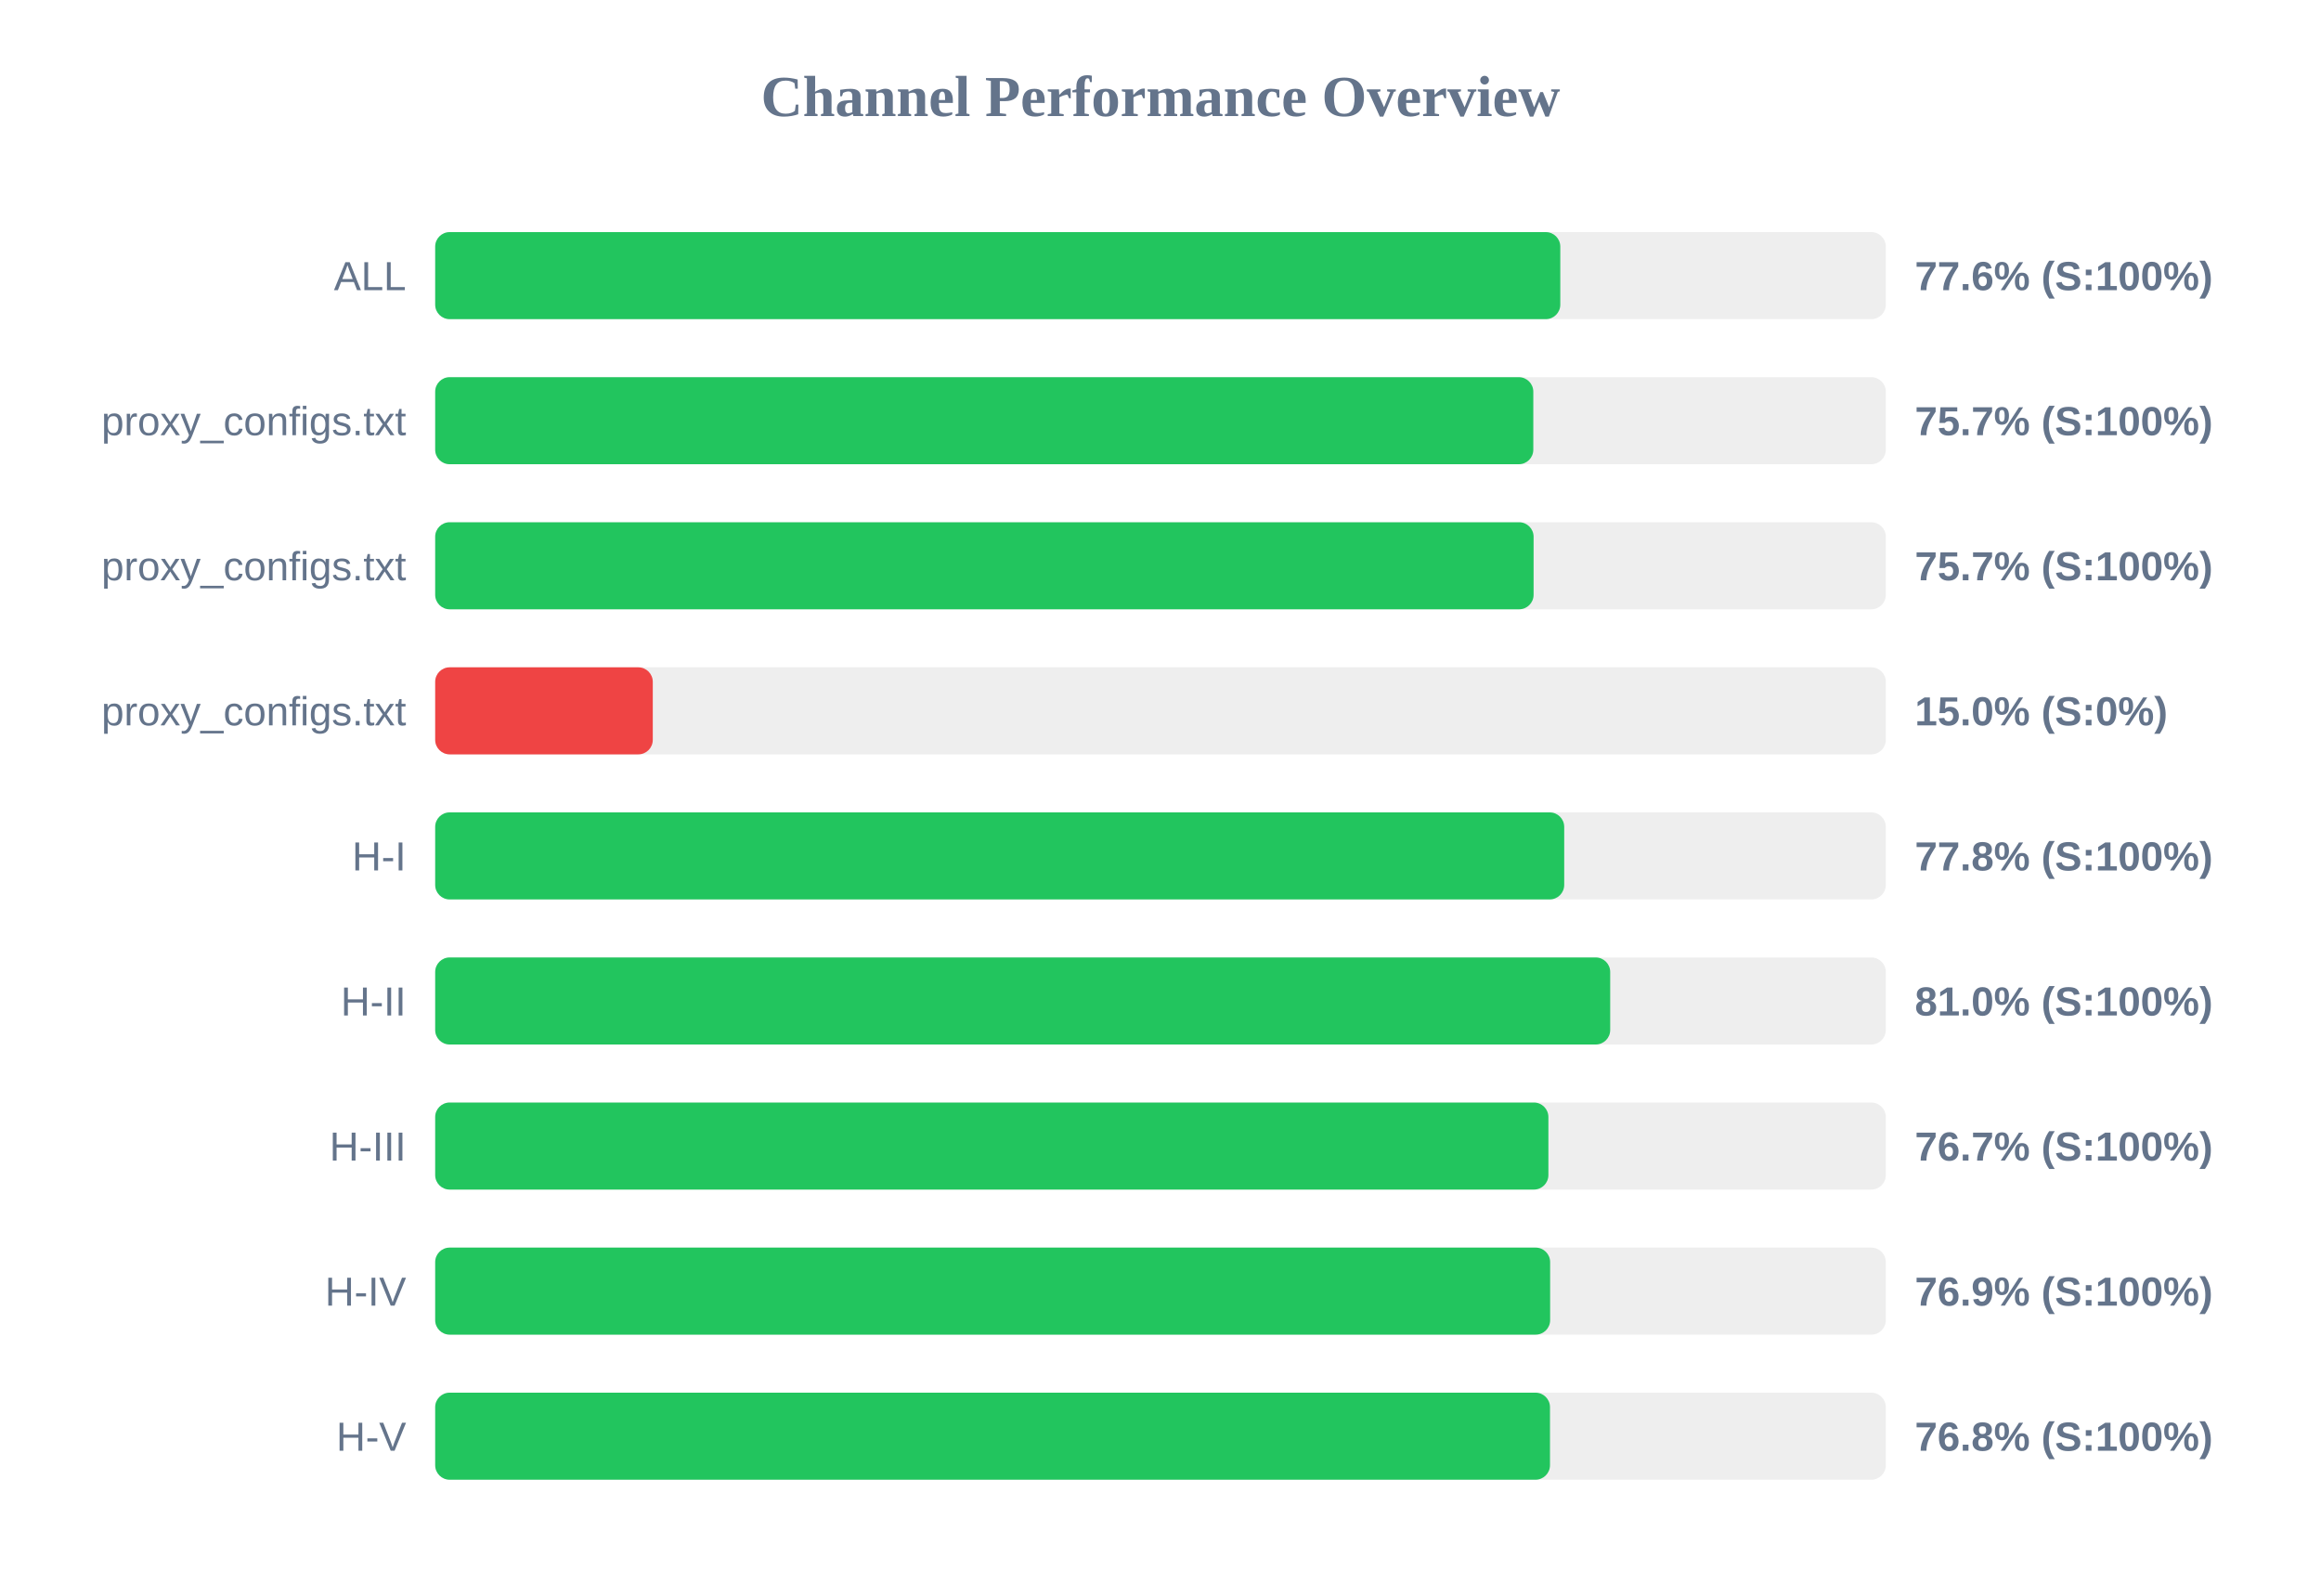
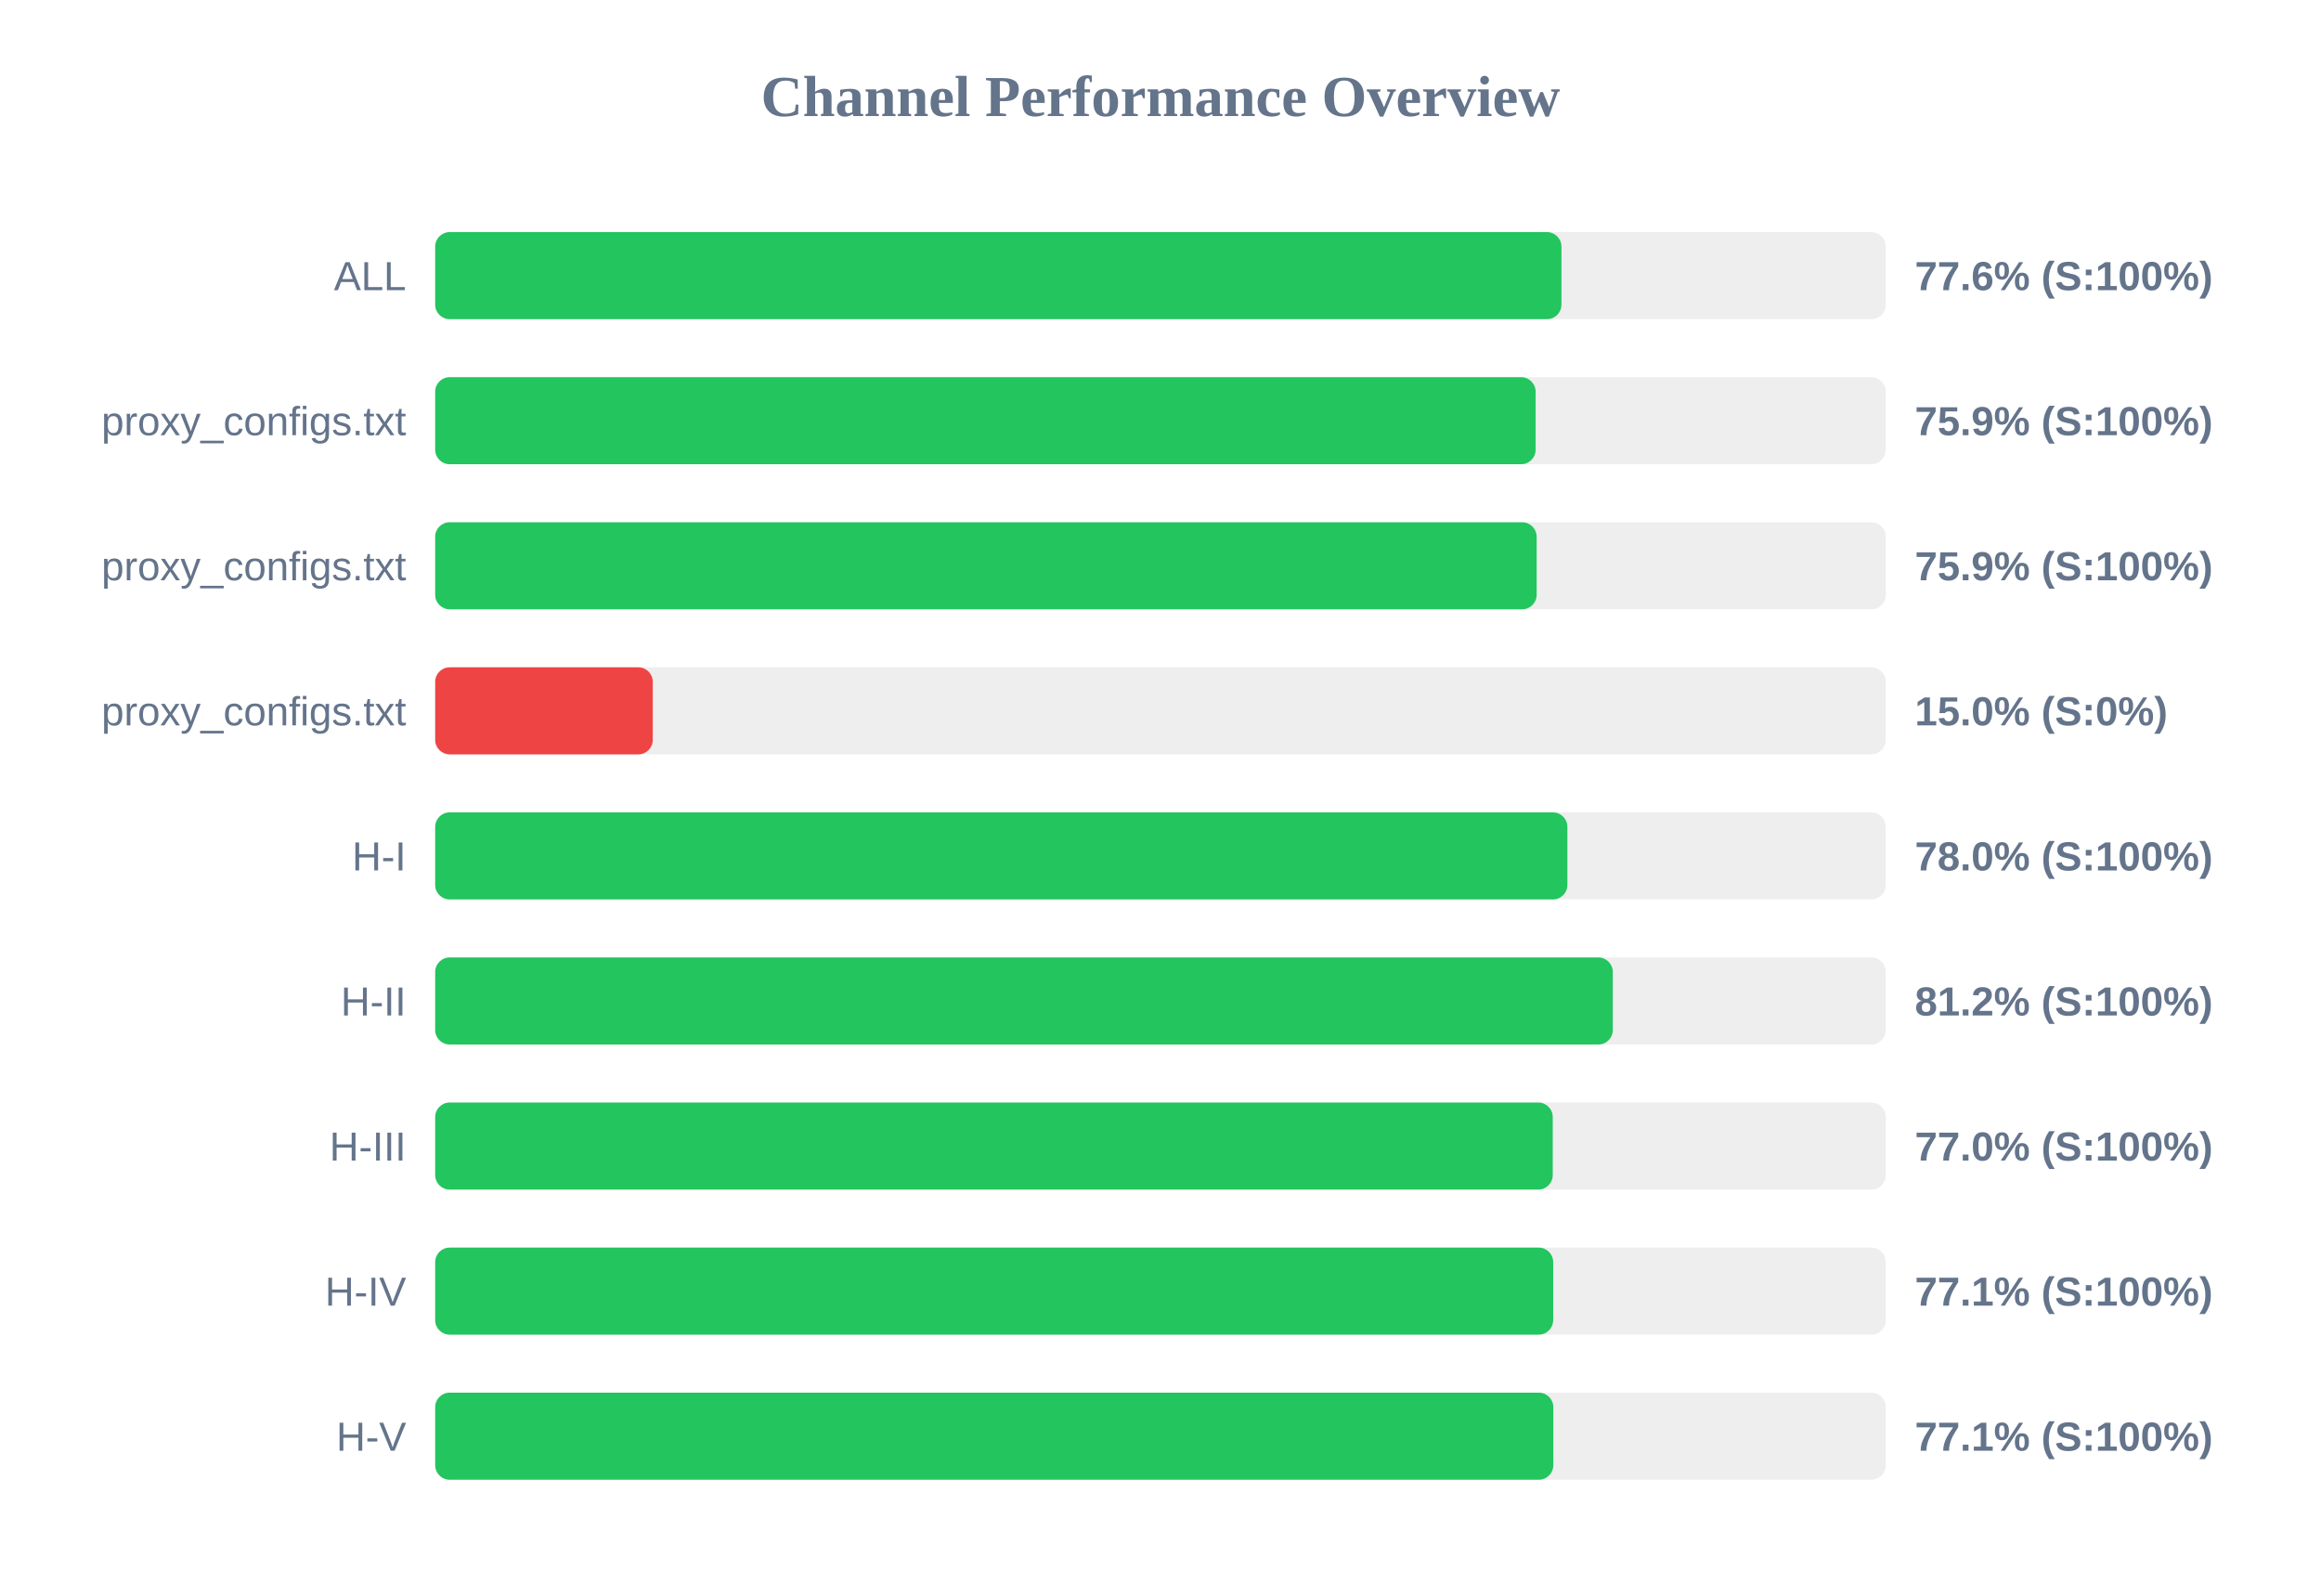
<svg xmlns="http://www.w3.org/2000/svg" width="800" height="550" version="1.1">
  <style>
        .row { font: 14px Arial; fill: #64748b; }
        .score { font: bold 14px Arial; fill: #64748b; }
    </style>
  <text x="400" y="40" text-anchor="middle" font-size="20px" font-weight="bold" fill="#64748b">Channel Performance Overview</text>
  <rect x="150" y="80" width="500" height="30" fill="#eee" rx="5" />
-   <rect x="150" y="80" width="387.8" height="30" fill="#22c55e" rx="5" />
+   <rect x="150" y="80" width="388.2" height="30" fill="#22c55e" rx="5" />
  <text x="140" y="100" text-anchor="end" class="row">ALL</text>
  <text x="660" y="100" text-anchor="start" class="score">77.6% (S:100%)</text>
  <rect x="150" y="130" width="500" height="30" fill="#eee" rx="5" />
-   <rect x="150" y="130" width="378.5" height="30" fill="#22c55e" rx="5" />
+   <rect x="150" y="130" width="379.3" height="30" fill="#22c55e" rx="5" />
  <text x="140" y="150" text-anchor="end" class="row">proxy_configs.txt</text>
-   <text x="660" y="150" text-anchor="start" class="score">75.7% (S:100%)</text>
+   <text x="660" y="150" text-anchor="start" class="score">75.9% (S:100%)</text>
  <rect x="150" y="180" width="500" height="30" fill="#eee" rx="5" />
-   <rect x="150" y="180" width="378.6" height="30" fill="#22c55e" rx="5" />
+   <rect x="150" y="180" width="379.65" height="30" fill="#22c55e" rx="5" />
  <text x="140" y="200" text-anchor="end" class="row">proxy_configs.txt</text>
-   <text x="660" y="200" text-anchor="start" class="score">75.7% (S:100%)</text>
+   <text x="660" y="200" text-anchor="start" class="score">75.9% (S:100%)</text>
  <rect x="150" y="230" width="500" height="30" fill="#eee" rx="5" />
  <rect x="150" y="230" width="75.0" height="30" fill="#ef4444" rx="5" />
  <text x="140" y="250" text-anchor="end" class="row">proxy_configs.txt</text>
  <text x="660" y="250" text-anchor="start" class="score">15.0% (S:0%)</text>
  <rect x="150" y="280" width="500" height="30" fill="#eee" rx="5" />
-   <rect x="150" y="280" width="389.15" height="30" fill="#22c55e" rx="5" />
+   <rect x="150" y="280" width="390.25" height="30" fill="#22c55e" rx="5" />
  <text x="140" y="300" text-anchor="end" class="row">H-I</text>
-   <text x="660" y="300" text-anchor="start" class="score">77.8% (S:100%)</text>
+   <text x="660" y="300" text-anchor="start" class="score">78.0% (S:100%)</text>
  <rect x="150" y="330" width="500" height="30" fill="#eee" rx="5" />
-   <rect x="150" y="330" width="405.0" height="30" fill="#22c55e" rx="5" />
+   <rect x="150" y="330" width="405.9" height="30" fill="#22c55e" rx="5" />
  <text x="140" y="350" text-anchor="end" class="row">H-II</text>
-   <text x="660" y="350" text-anchor="start" class="score">81.0% (S:100%)</text>
+   <text x="660" y="350" text-anchor="start" class="score">81.2% (S:100%)</text>
  <rect x="150" y="380" width="500" height="30" fill="#eee" rx="5" />
-   <rect x="150" y="380" width="383.7" height="30" fill="#22c55e" rx="5" />
+   <rect x="150" y="380" width="385.2" height="30" fill="#22c55e" rx="5" />
  <text x="140" y="400" text-anchor="end" class="row">H-III</text>
-   <text x="660" y="400" text-anchor="start" class="score">76.7% (S:100%)</text>
+   <text x="660" y="400" text-anchor="start" class="score">77.0% (S:100%)</text>
  <rect x="150" y="430" width="500" height="30" fill="#eee" rx="5" />
-   <rect x="150" y="430" width="384.3" height="30" fill="#22c55e" rx="5" />
+   <rect x="150" y="430" width="385.35" height="30" fill="#22c55e" rx="5" />
  <text x="140" y="450" text-anchor="end" class="row">H-IV</text>
-   <text x="660" y="450" text-anchor="start" class="score">76.9% (S:100%)</text>
+   <text x="660" y="450" text-anchor="start" class="score">77.1% (S:100%)</text>
  <rect x="150" y="480" width="500" height="30" fill="#eee" rx="5" />
-   <rect x="150" y="480" width="384.25" height="30" fill="#22c55e" rx="5" />
+   <rect x="150" y="480" width="385.4" height="30" fill="#22c55e" rx="5" />
  <text x="140" y="500" text-anchor="end" class="row">H-V</text>
-   <text x="660" y="500" text-anchor="start" class="score">76.8% (S:100%)</text>
+   <text x="660" y="500" text-anchor="start" class="score">77.1% (S:100%)</text>
</svg>
